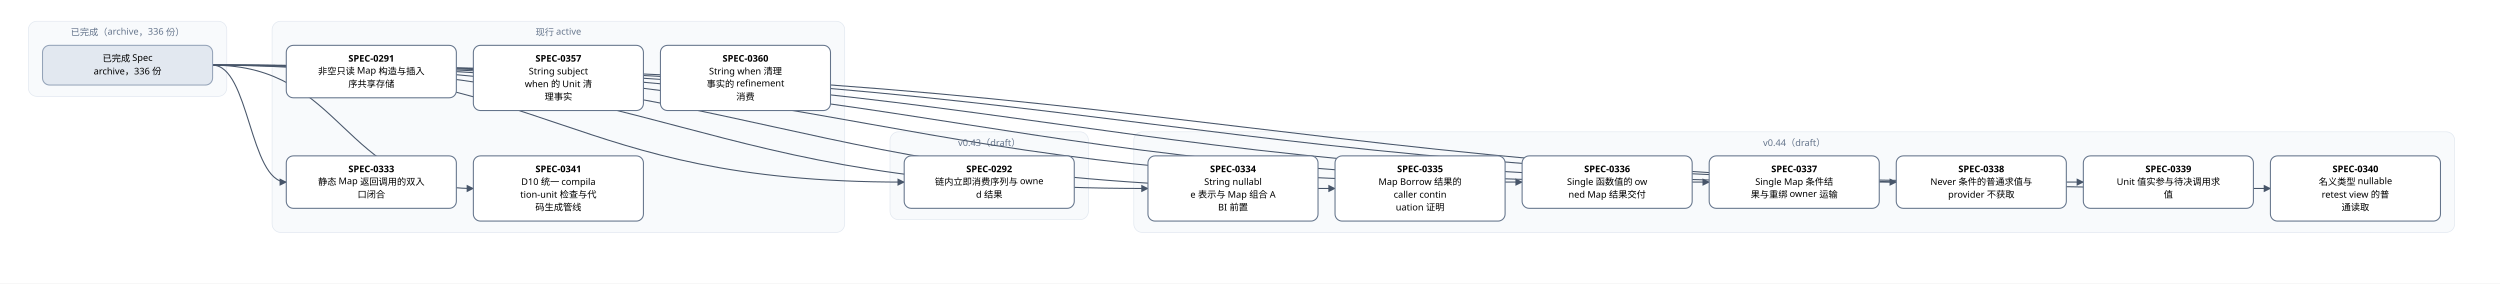
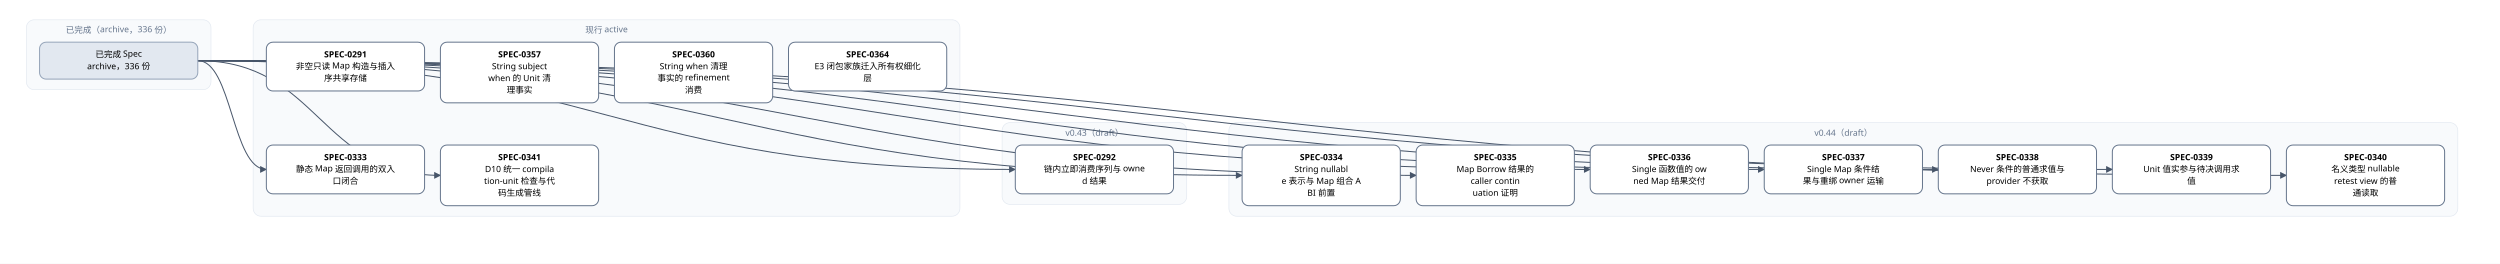
- <svg xmlns="http://www.w3.org/2000/svg" width="3528" height="400" viewBox="0 0 3528 400" font-family="PingFang SC, Microsoft YaHei, sans-serif">
+ <svg xmlns="http://www.w3.org/2000/svg" width="3792" height="400" viewBox="0 0 3792 400" font-family="PingFang SC, Microsoft YaHei, sans-serif">
  <defs>
    <marker id="arrow" viewBox="0 0 10 10" refX="9" refY="5" markerWidth="7" markerHeight="7" orient="auto-start-reverse">
      <path d="M0,0 L10,5 L0,10 z" fill="#475569" />
    </marker>
  </defs>
-   <rect width="3528" height="400" fill="#ffffff" />
+   <rect width="3792" height="400" fill="#ffffff" />
  <rect x="40" y="30" width="280" height="106" rx="12" fill="#f8fafc" stroke="#e2e8f0" />
  <text x="180" y="50" text-anchor="middle" font-size="13" fill="#64748b">已完成（archive，336 份）</text>
-   <rect x="384" y="30" width="808" height="298" rx="12" fill="#f8fafc" stroke="#e2e8f0" />
-   <text x="788" y="50" text-anchor="middle" font-size="13" fill="#64748b">现行 active</text>
-   <rect x="1256" y="186" width="280" height="124" rx="12" fill="#f8fafc" stroke="#e2e8f0" />
-   <text x="1396" y="206" text-anchor="middle" font-size="13" fill="#64748b">v0.43（draft）</text>
-   <rect x="1600" y="186" width="1864" height="142" rx="12" fill="#f8fafc" stroke="#e2e8f0" />
-   <text x="2532" y="206" text-anchor="middle" font-size="13" fill="#64748b">v0.44（draft）</text>
-   <path d="M 300 92 C 788 92, 788 257, 1276 257" fill="none" stroke="#475569" stroke-width="1.5" marker-end="url(#arrow)" />
+   <rect x="384" y="30" width="1072" height="298" rx="12" fill="#f8fafc" stroke="#e2e8f0" />
+   <text x="920" y="50" text-anchor="middle" font-size="13" fill="#64748b">现行 active</text>
+   <rect x="1520" y="186" width="280" height="124" rx="12" fill="#f8fafc" stroke="#e2e8f0" />
+   <text x="1660" y="206" text-anchor="middle" font-size="13" fill="#64748b">v0.43（draft）</text>
+   <rect x="1864" y="186" width="1864" height="142" rx="12" fill="#f8fafc" stroke="#e2e8f0" />
+   <text x="2796" y="206" text-anchor="middle" font-size="13" fill="#64748b">v0.44（draft）</text>
+   <path d="M 300 92 C 920 92, 920 257, 1540 257" fill="none" stroke="#475569" stroke-width="1.5" marker-end="url(#arrow)" />
  <path d="M 300 92 C 352 92, 352 257, 404 257" fill="none" stroke="#475569" stroke-width="1.5" marker-end="url(#arrow)" />
-   <path d="M 300 92 C 960 92, 960 266, 1620 266" fill="none" stroke="#475569" stroke-width="1.5" marker-end="url(#arrow)" />
  <path d="M 300 92 C 1092 92, 1092 266, 1884 266" fill="none" stroke="#475569" stroke-width="1.5" marker-end="url(#arrow)" />
-   <path d="M 300 92 C 1224 92, 1224 257, 2148 257" fill="none" stroke="#475569" stroke-width="1.5" marker-end="url(#arrow)" />
+   <path d="M 300 92 C 1224 92, 1224 266, 2148 266" fill="none" stroke="#475569" stroke-width="1.5" marker-end="url(#arrow)" />
  <path d="M 300 92 C 1356 92, 1356 257, 2412 257" fill="none" stroke="#475569" stroke-width="1.5" marker-end="url(#arrow)" />
  <path d="M 300 92 C 1488 92, 1488 257, 2676 257" fill="none" stroke="#475569" stroke-width="1.5" marker-end="url(#arrow)" />
  <path d="M 300 92 C 1620 92, 1620 257, 2940 257" fill="none" stroke="#475569" stroke-width="1.5" marker-end="url(#arrow)" />
-   <path d="M 300 92 C 1752 92, 1752 266, 3204 266" fill="none" stroke="#475569" stroke-width="1.5" marker-end="url(#arrow)" />
+   <path d="M 300 92 C 1752 92, 1752 257, 3204 257" fill="none" stroke="#475569" stroke-width="1.5" marker-end="url(#arrow)" />
+   <path d="M 300 92 C 1884 92, 1884 266, 3468 266" fill="none" stroke="#475569" stroke-width="1.5" marker-end="url(#arrow)" />
  <path d="M 300 92 C 484 92, 484 266, 668 266" fill="none" stroke="#475569" stroke-width="1.5" marker-end="url(#arrow)" />
  <rect x="404" y="64" width="240" height="74" rx="10" fill="#ffffff" stroke="#64748b" stroke-width="1.5" />
  <text x="524" y="87" text-anchor="middle" font-size="13" font-weight="600">SPEC-0291</text>
  <text x="524" y="105" text-anchor="middle" font-size="13">非空只读 Map 构造与插入</text>
  <text x="524" y="123" text-anchor="middle" font-size="13">序共享存储</text>
-   <rect x="1276" y="220" width="240" height="74" rx="10" fill="#ffffff" stroke="#64748b" stroke-width="1.5" />
-   <text x="1396" y="243" text-anchor="middle" font-size="13" font-weight="600">SPEC-0292</text>
-   <text x="1396" y="261" text-anchor="middle" font-size="13">链内立即消费序列与 owne</text>
-   <text x="1396" y="279" text-anchor="middle" font-size="13">d 结果</text>
+   <rect x="1540" y="220" width="240" height="74" rx="10" fill="#ffffff" stroke="#64748b" stroke-width="1.5" />
+   <text x="1660" y="243" text-anchor="middle" font-size="13" font-weight="600">SPEC-0292</text>
+   <text x="1660" y="261" text-anchor="middle" font-size="13">链内立即消费序列与 owne</text>
+   <text x="1660" y="279" text-anchor="middle" font-size="13">d 结果</text>
  <rect x="404" y="220" width="240" height="74" rx="10" fill="#ffffff" stroke="#64748b" stroke-width="1.5" />
  <text x="524" y="243" text-anchor="middle" font-size="13" font-weight="600">SPEC-0333</text>
  <text x="524" y="261" text-anchor="middle" font-size="13">静态 Map 返回调用的双入</text>
  <text x="524" y="279" text-anchor="middle" font-size="13">口闭合</text>
-   <rect x="1620" y="220" width="240" height="92" rx="10" fill="#ffffff" stroke="#64748b" stroke-width="1.5" />
-   <text x="1740" y="243" text-anchor="middle" font-size="13" font-weight="600">SPEC-0334</text>
-   <text x="1740" y="261" text-anchor="middle" font-size="13">String nullabl</text>
-   <text x="1740" y="279" text-anchor="middle" font-size="13">e 表示与 Map 组合 A</text>
-   <text x="1740" y="297" text-anchor="middle" font-size="13">BI 前置</text>
  <rect x="1884" y="220" width="240" height="92" rx="10" fill="#ffffff" stroke="#64748b" stroke-width="1.5" />
-   <text x="2004" y="243" text-anchor="middle" font-size="13" font-weight="600">SPEC-0335</text>
-   <text x="2004" y="261" text-anchor="middle" font-size="13">Map Borrow 结果的</text>
-   <text x="2004" y="279" text-anchor="middle" font-size="13"> caller contin</text>
-   <text x="2004" y="297" text-anchor="middle" font-size="13">uation 证明</text>
-   <rect x="2148" y="220" width="240" height="74" rx="10" fill="#ffffff" stroke="#64748b" stroke-width="1.5" />
-   <text x="2268" y="243" text-anchor="middle" font-size="13" font-weight="600">SPEC-0336</text>
-   <text x="2268" y="261" text-anchor="middle" font-size="13">Single 函数值的 ow</text>
-   <text x="2268" y="279" text-anchor="middle" font-size="13">ned Map 结果交付</text>
+   <text x="2004" y="243" text-anchor="middle" font-size="13" font-weight="600">SPEC-0334</text>
+   <text x="2004" y="261" text-anchor="middle" font-size="13">String nullabl</text>
+   <text x="2004" y="279" text-anchor="middle" font-size="13">e 表示与 Map 组合 A</text>
+   <text x="2004" y="297" text-anchor="middle" font-size="13">BI 前置</text>
+   <rect x="2148" y="220" width="240" height="92" rx="10" fill="#ffffff" stroke="#64748b" stroke-width="1.5" />
+   <text x="2268" y="243" text-anchor="middle" font-size="13" font-weight="600">SPEC-0335</text>
+   <text x="2268" y="261" text-anchor="middle" font-size="13">Map Borrow 结果的</text>
+   <text x="2268" y="279" text-anchor="middle" font-size="13"> caller contin</text>
+   <text x="2268" y="297" text-anchor="middle" font-size="13">uation 证明</text>
  <rect x="2412" y="220" width="240" height="74" rx="10" fill="#ffffff" stroke="#64748b" stroke-width="1.5" />
-   <text x="2532" y="243" text-anchor="middle" font-size="13" font-weight="600">SPEC-0337</text>
-   <text x="2532" y="261" text-anchor="middle" font-size="13">Single Map 条件结</text>
-   <text x="2532" y="279" text-anchor="middle" font-size="13">果与重绑 owner 运输</text>
+   <text x="2532" y="243" text-anchor="middle" font-size="13" font-weight="600">SPEC-0336</text>
+   <text x="2532" y="261" text-anchor="middle" font-size="13">Single 函数值的 ow</text>
+   <text x="2532" y="279" text-anchor="middle" font-size="13">ned Map 结果交付</text>
  <rect x="2676" y="220" width="240" height="74" rx="10" fill="#ffffff" stroke="#64748b" stroke-width="1.5" />
-   <text x="2796" y="243" text-anchor="middle" font-size="13" font-weight="600">SPEC-0338</text>
-   <text x="2796" y="261" text-anchor="middle" font-size="13">Never 条件的普通求值与</text>
-   <text x="2796" y="279" text-anchor="middle" font-size="13"> provider 不获取</text>
+   <text x="2796" y="243" text-anchor="middle" font-size="13" font-weight="600">SPEC-0337</text>
+   <text x="2796" y="261" text-anchor="middle" font-size="13">Single Map 条件结</text>
+   <text x="2796" y="279" text-anchor="middle" font-size="13">果与重绑 owner 运输</text>
  <rect x="2940" y="220" width="240" height="74" rx="10" fill="#ffffff" stroke="#64748b" stroke-width="1.5" />
-   <text x="3060" y="243" text-anchor="middle" font-size="13" font-weight="600">SPEC-0339</text>
-   <text x="3060" y="261" text-anchor="middle" font-size="13">Unit 值实参与待决调用求</text>
-   <text x="3060" y="279" text-anchor="middle" font-size="13">值</text>
-   <rect x="3204" y="220" width="240" height="92" rx="10" fill="#ffffff" stroke="#64748b" stroke-width="1.5" />
-   <text x="3324" y="243" text-anchor="middle" font-size="13" font-weight="600">SPEC-0340</text>
-   <text x="3324" y="261" text-anchor="middle" font-size="13">名义类型 nullable </text>
-   <text x="3324" y="279" text-anchor="middle" font-size="13">retest view 的普</text>
-   <text x="3324" y="297" text-anchor="middle" font-size="13">通读取</text>
+   <text x="3060" y="243" text-anchor="middle" font-size="13" font-weight="600">SPEC-0338</text>
+   <text x="3060" y="261" text-anchor="middle" font-size="13">Never 条件的普通求值与</text>
+   <text x="3060" y="279" text-anchor="middle" font-size="13"> provider 不获取</text>
+   <rect x="3204" y="220" width="240" height="74" rx="10" fill="#ffffff" stroke="#64748b" stroke-width="1.5" />
+   <text x="3324" y="243" text-anchor="middle" font-size="13" font-weight="600">SPEC-0339</text>
+   <text x="3324" y="261" text-anchor="middle" font-size="13">Unit 值实参与待决调用求</text>
+   <text x="3324" y="279" text-anchor="middle" font-size="13">值</text>
+   <rect x="3468" y="220" width="240" height="92" rx="10" fill="#ffffff" stroke="#64748b" stroke-width="1.5" />
+   <text x="3588" y="243" text-anchor="middle" font-size="13" font-weight="600">SPEC-0340</text>
+   <text x="3588" y="261" text-anchor="middle" font-size="13">名义类型 nullable </text>
+   <text x="3588" y="279" text-anchor="middle" font-size="13">retest view 的普</text>
+   <text x="3588" y="297" text-anchor="middle" font-size="13">通读取</text>
  <rect x="668" y="220" width="240" height="92" rx="10" fill="#ffffff" stroke="#64748b" stroke-width="1.5" />
  <text x="788" y="243" text-anchor="middle" font-size="13" font-weight="600">SPEC-0341</text>
  <text x="788" y="261" text-anchor="middle" font-size="13">D10 统一 compila</text>
  <text x="788" y="279" text-anchor="middle" font-size="13">tion-unit 检查与代</text>
  <text x="788" y="297" text-anchor="middle" font-size="13">码生成管线</text>
  <rect x="668" y="64" width="240" height="92" rx="10" fill="#ffffff" stroke="#64748b" stroke-width="1.5" />
  <text x="788" y="87" text-anchor="middle" font-size="13" font-weight="600">SPEC-0357</text>
  <text x="788" y="105" text-anchor="middle" font-size="13">String subject</text>
  <text x="788" y="123" text-anchor="middle" font-size="13"> when 的 Unit 清</text>
  <text x="788" y="141" text-anchor="middle" font-size="13">理事实</text>
  <rect x="932" y="64" width="240" height="92" rx="10" fill="#ffffff" stroke="#64748b" stroke-width="1.5" />
  <text x="1052" y="87" text-anchor="middle" font-size="13" font-weight="600">SPEC-0360</text>
  <text x="1052" y="105" text-anchor="middle" font-size="13">String when 清理</text>
  <text x="1052" y="123" text-anchor="middle" font-size="13">事实的 refinement</text>
  <text x="1052" y="141" text-anchor="middle" font-size="13"> 消费</text>
+   <rect x="1196" y="64" width="240" height="74" rx="10" fill="#ffffff" stroke="#64748b" stroke-width="1.5" />
+   <text x="1316" y="87" text-anchor="middle" font-size="13" font-weight="600">SPEC-0364</text>
+   <text x="1316" y="105" text-anchor="middle" font-size="13">E3 闭包家族迁入所有权细化</text>
+   <text x="1316" y="123" text-anchor="middle" font-size="13">层</text>
  <rect x="60" y="64" width="240" height="56" rx="10" fill="#e2e8f0" stroke="#94a3b8" stroke-width="1.5" />
  <text x="180" y="87" text-anchor="middle" font-size="13">已完成 Spec</text>
  <text x="180" y="105" text-anchor="middle" font-size="13">archive，336 份</text>
</svg>
